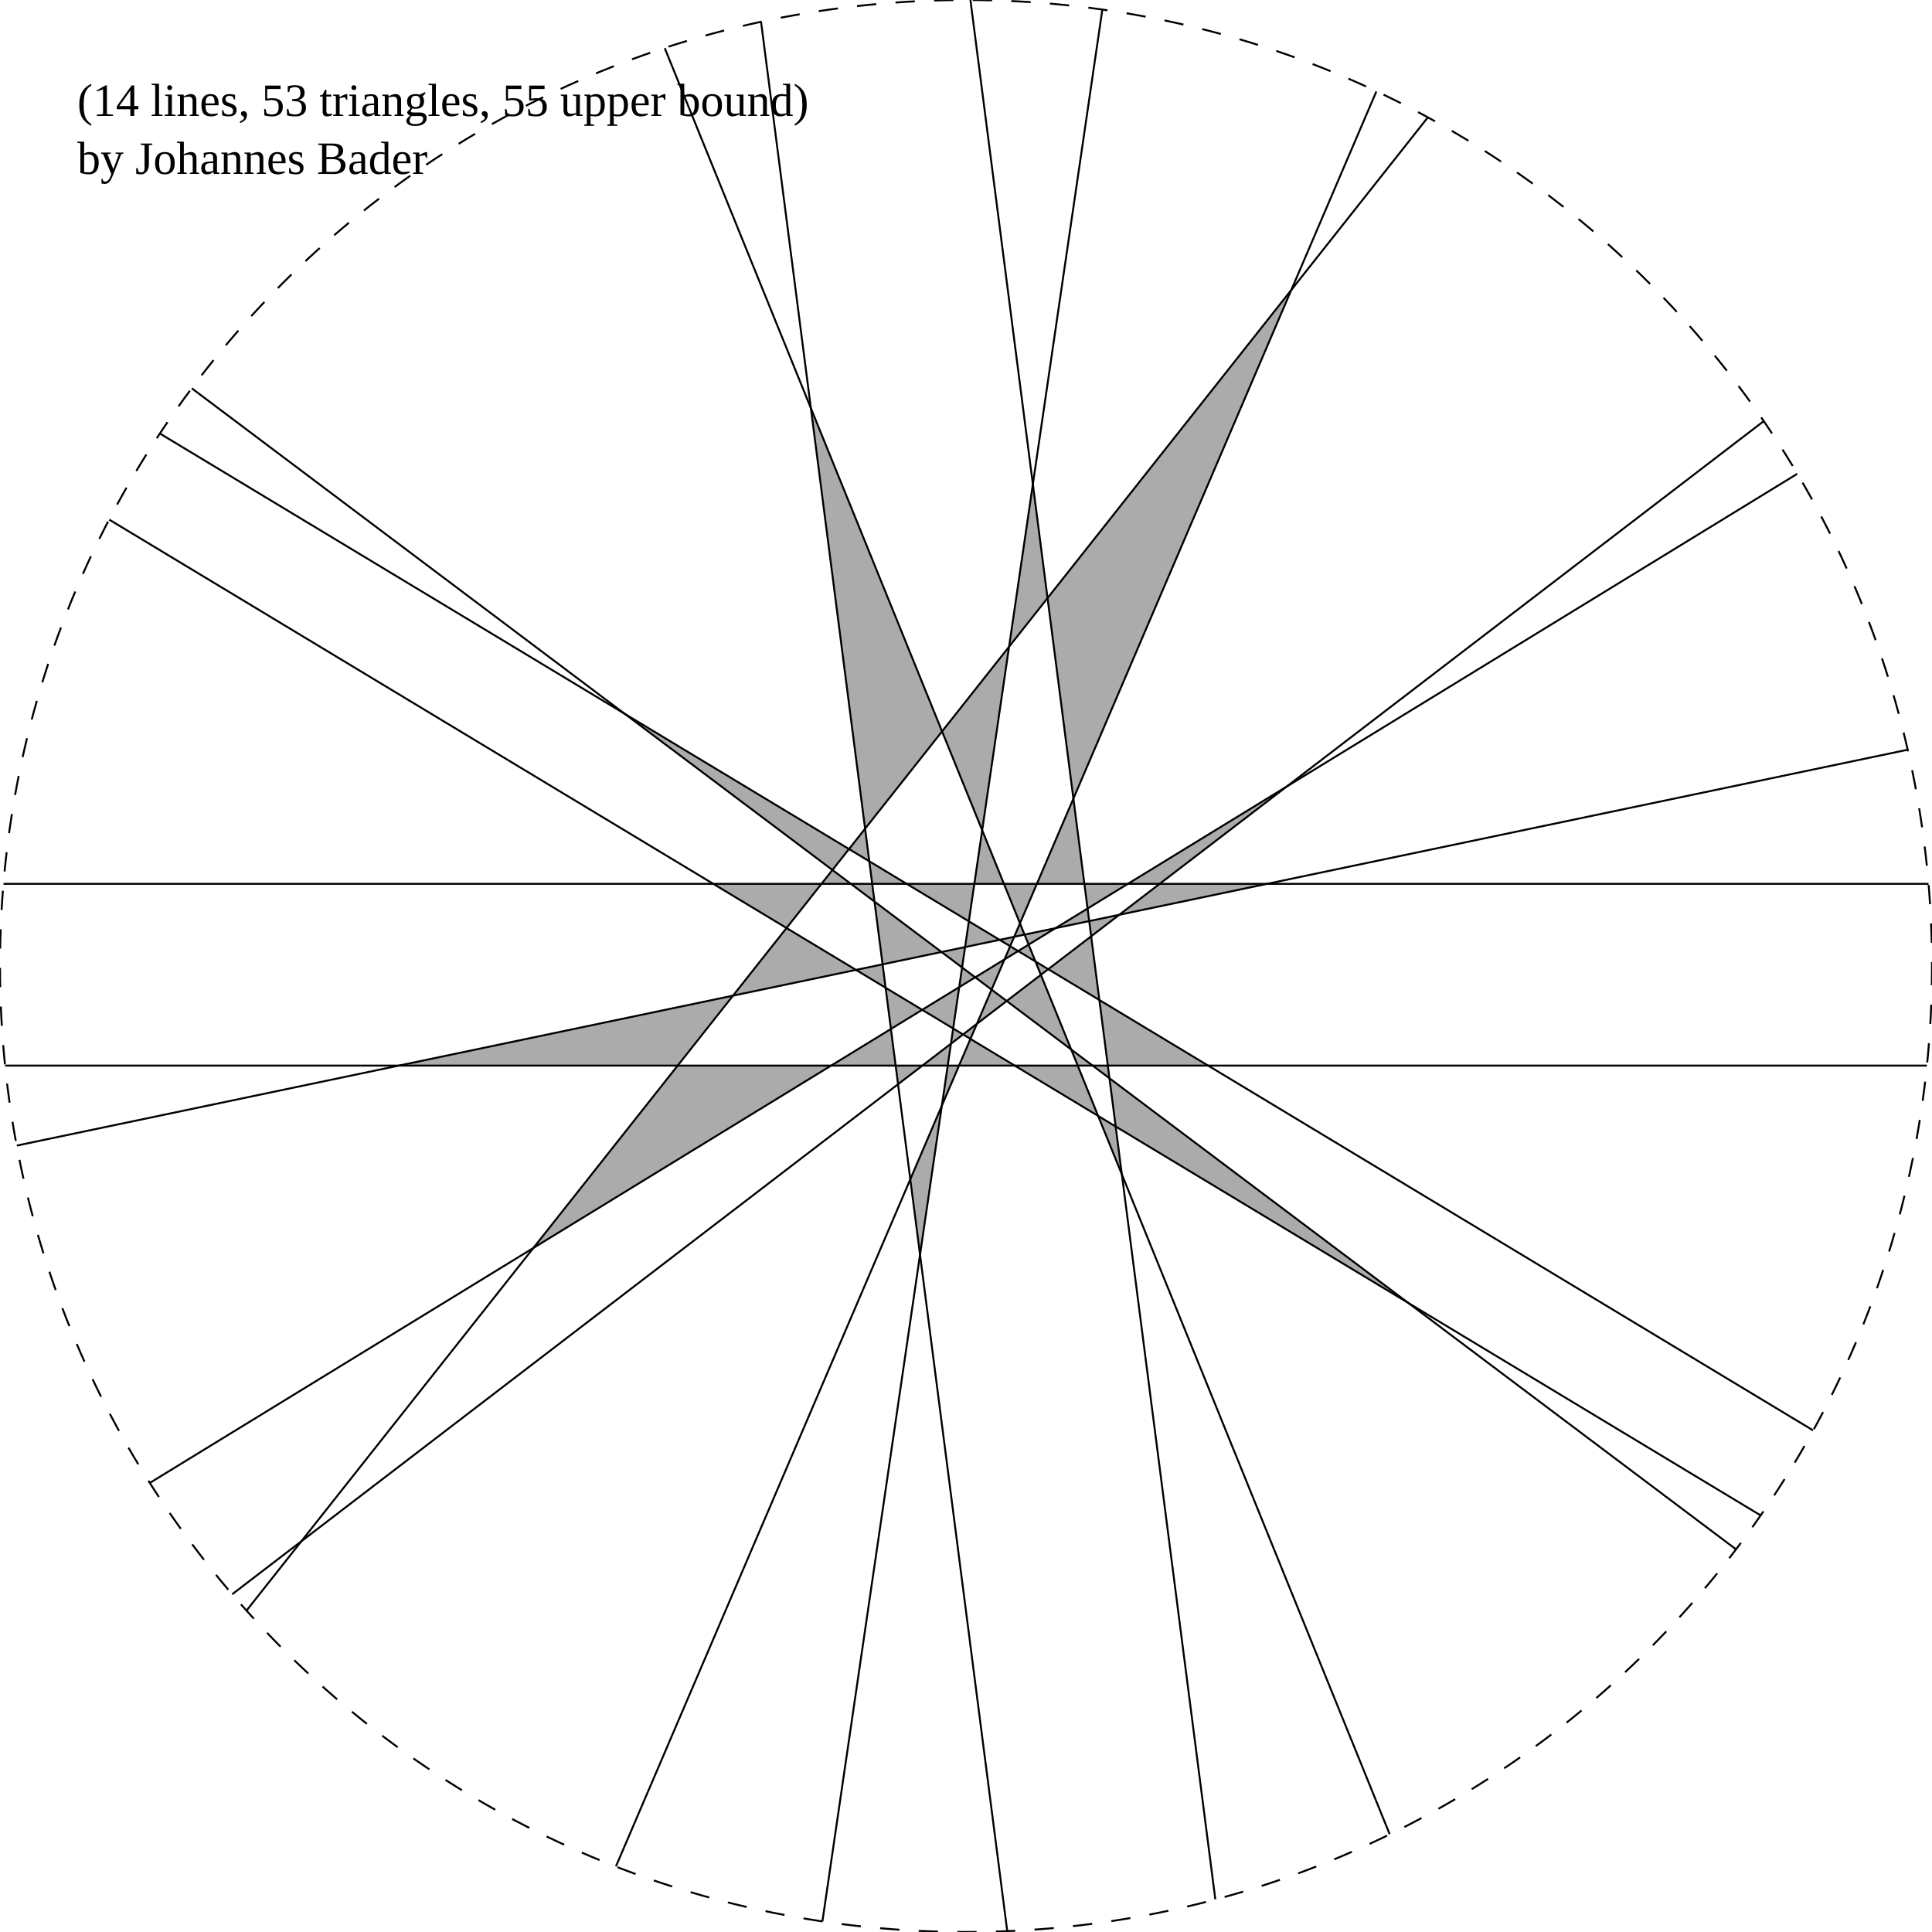
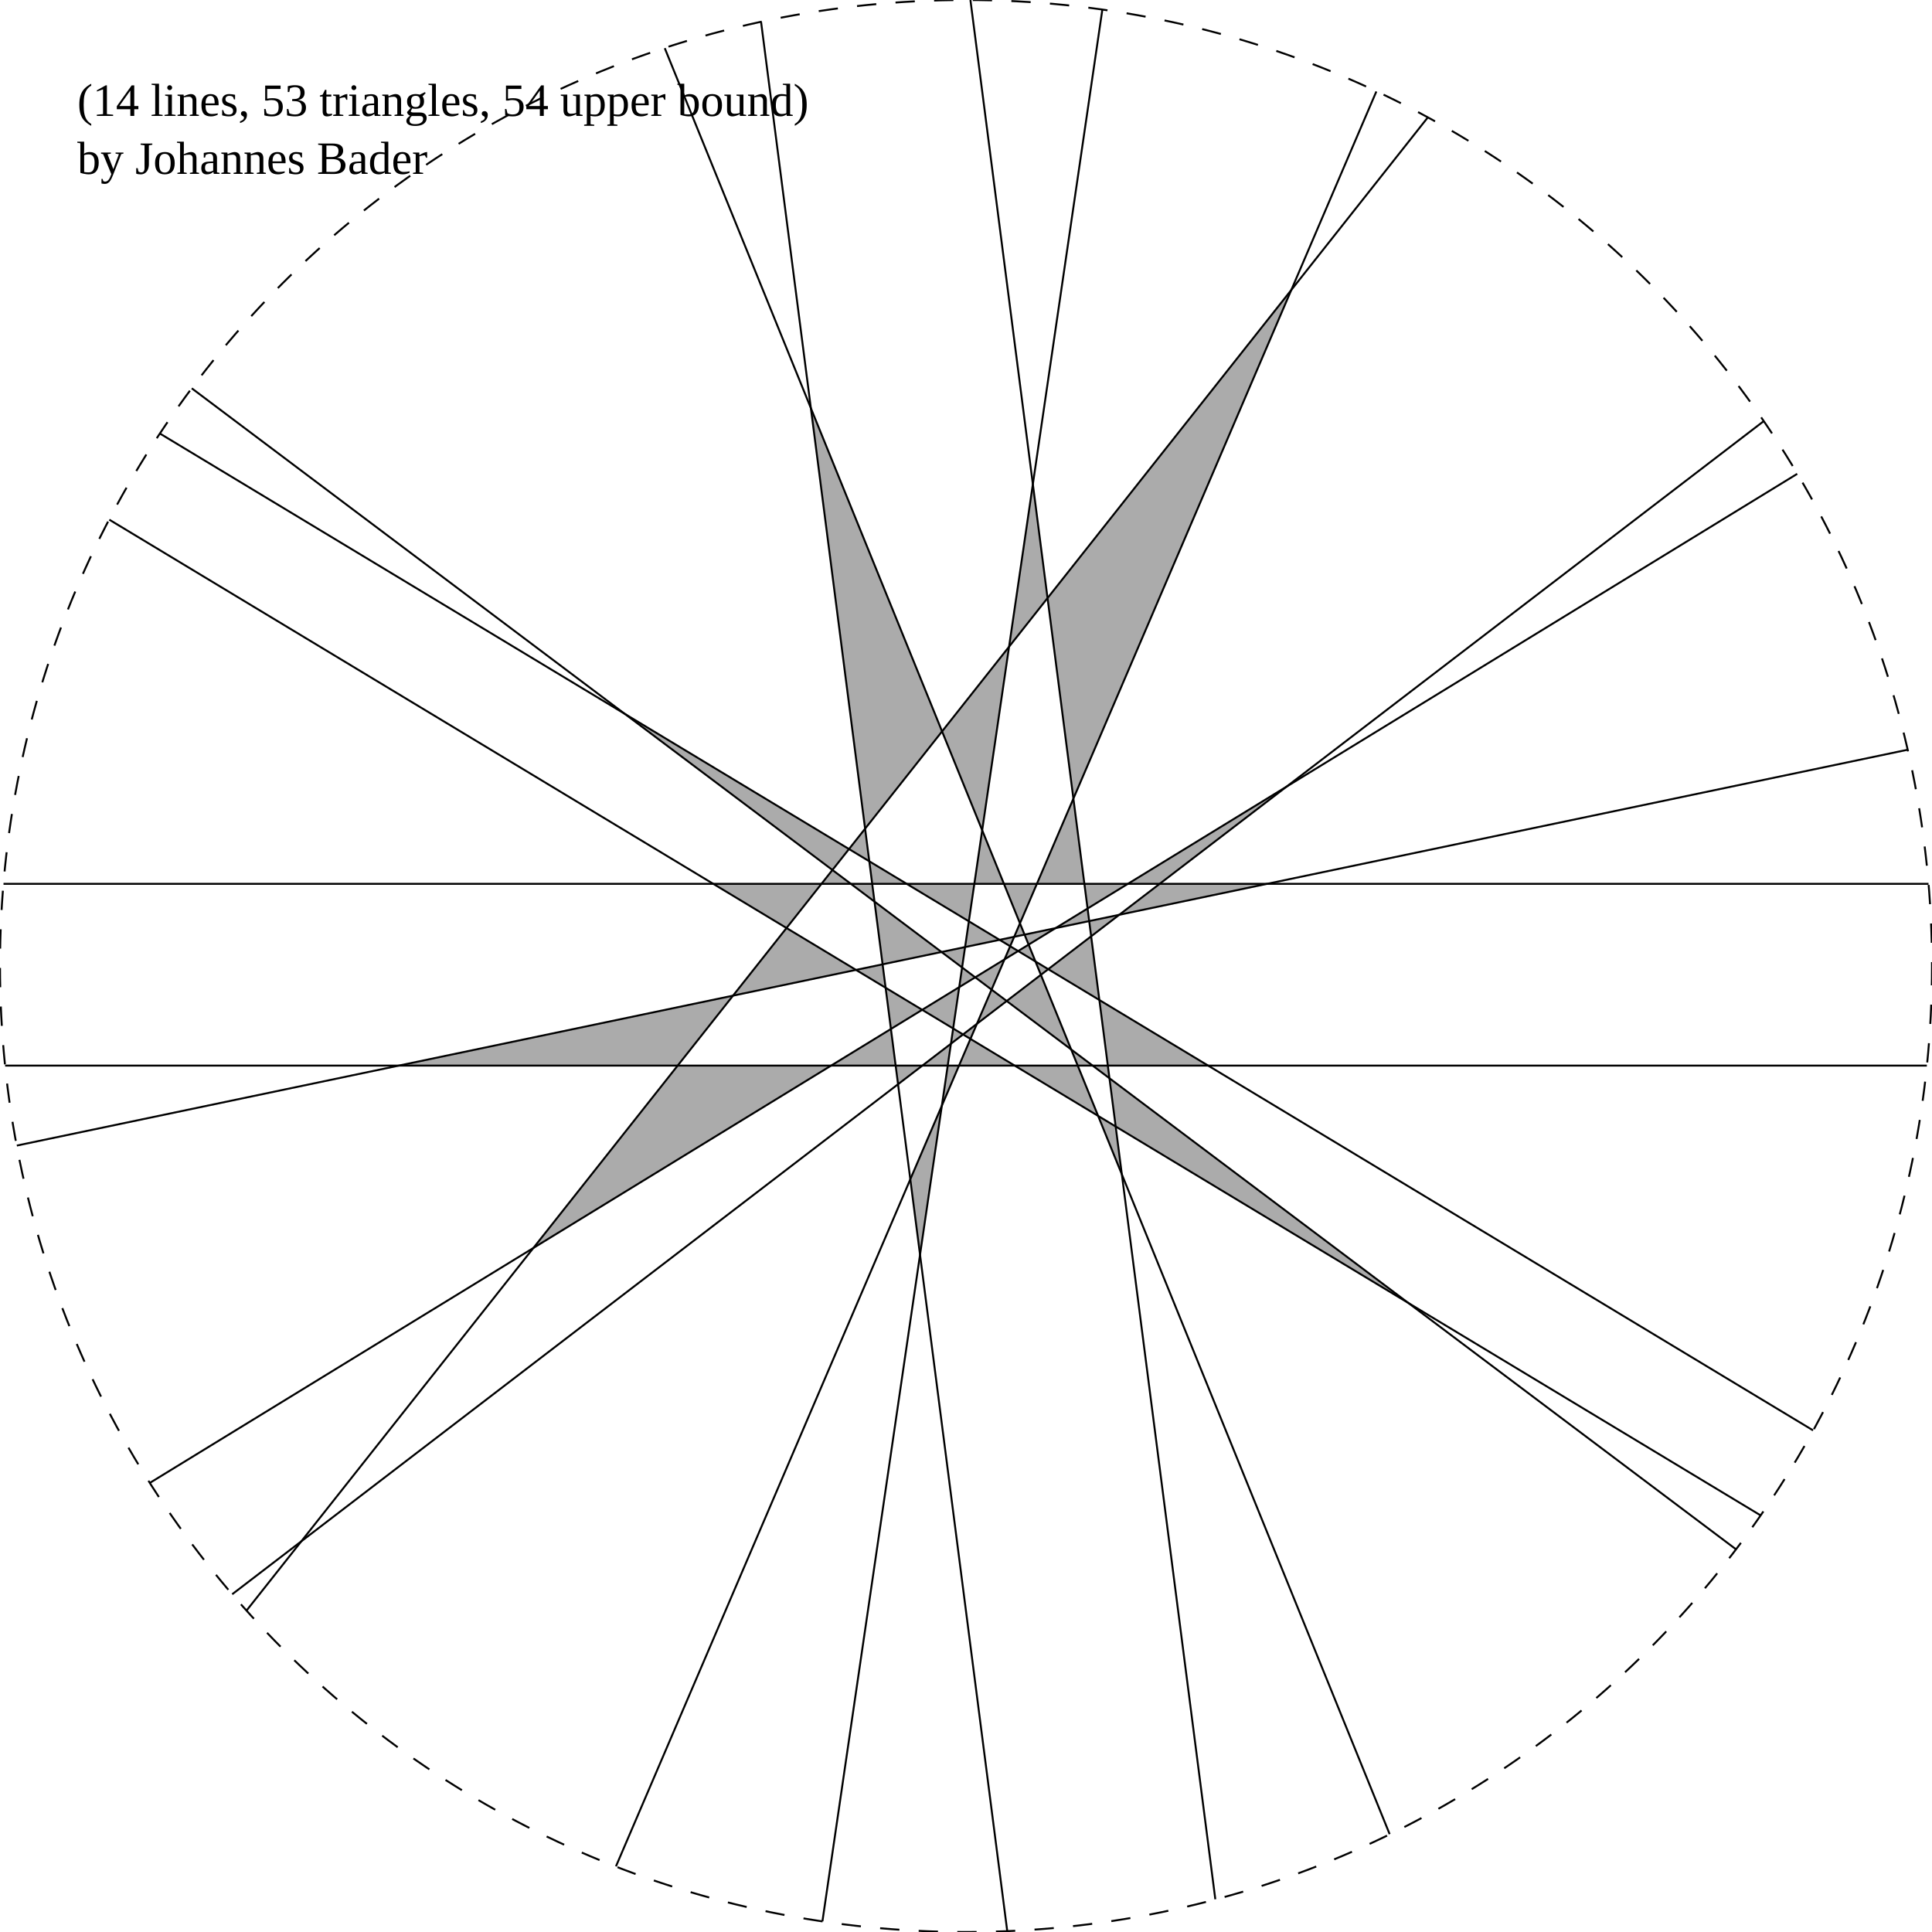
<svg xmlns="http://www.w3.org/2000/svg" width="500px" height="500px" viewBox="0 0 500 500" version="1.1">
  <style>
		circle { stroke:black;stroke-width:0.5;fill:none;stroke-dasharray:5,5; }
		line { stroke:black;stroke-width:0.5;vector-effect:non-scaling-stroke; }
		path { fill: #000000; fill-opacity: 0.33; }
    </style>
  <rect width="100%" height="100%" fill="white" />
-   <text x="20" y="30">(14 lines, 53 triangles, 55 upper bound)</text>
+   <text x="20" y="30">(14 lines, 53 triangles, 54 upper bound)</text>
  <text x="20" y="45">by Johannes Bader</text>
  <path d="M 234.647 228.735 L 225.727 228.735 L 224.975 222.903" />
  <path d="M 234.647 228.735 L 252.159 228.735 L 250.738 238.437" />
  <path d="M 184.584 228.735 L 212.596 228.735 L 203.549 240.171" />
  <path d="M 220.2 228.735 L 225.727 228.735 L 226.32 233.337" />
  <path d="M 220.2 228.735 L 212.596 228.735 L 215.432 225.151" />
  <path d="M 259.818 228.735 L 252.159 228.735 L 254.189 214.867" />
  <path d="M 259.818 228.735 L 268.345 228.735 L 263.966 238.955" />
  <path d="M 280.639 228.735 L 268.345 228.735 L 277.794 206.677" />
  <path d="M 280.639 228.735 L 291.89 228.735 L 281.462 235.122" />
  <path d="M 300.121 228.735 L 291.89 228.735 L 332.976 203.569" />
  <path d="M 300.121 228.735 L 327.918 228.735 L 289.667 236.743" />
  <path d="M 312.665 275.778 L 286.705 275.778 L 284.516 258.805" />
  <path d="M 262.602 275.778 L 278.911 275.778 L 284.196 288.799" />
  <path d="M 262.602 275.778 L 248.191 275.778 L 251.149 268.872" />
  <path d="M 282.772 275.778 L 278.911 275.778 L 277.216 271.602" />
  <path d="M 282.772 275.778 L 286.705 275.778 L 287.127 279.053" />
  <path d="M 231.793 275.778 L 238.705 275.778 L 232.414 280.597" />
  <path d="M 231.793 275.778 L 215.087 275.778 L 230.57 266.295" />
  <path d="M 245.271 275.778 L 248.191 275.778 L 243.754 286.134" />
  <path d="M 245.271 275.778 L 238.705 275.778 L 246.1 270.114" />
  <path d="M 175.379 275.778 L 215.087 275.778 L 138.046 322.967" />
  <path d="M 175.379 275.778 L 103.197 275.778 L 189.706 257.668" />
  <path d="M 161.672 184.732 L 219.718 219.733 L 215.432 225.151" />
  <path d="M 267.974 248.83 L 271.282 250.825 L 269.376 252.285" />
  <path d="M 267.974 248.83 L 263.493 246.128 L 266.204 244.468" />
  <path d="M 284.516 258.805 L 271.282 250.825 L 282.39 242.317" />
  <path d="M 224.975 222.903 L 219.718 219.733 L 223.887 214.464" />
  <path d="M 250.738 238.437 L 258.684 243.229 L 249.763 245.096" />
  <path d="M 261.427 244.883 L 263.493 246.128 L 259.968 248.288" />
  <path d="M 261.427 244.883 L 258.684 243.229 L 262.475 242.435" />
  <path d="M 364.478 337.207 L 288.737 291.537 L 287.127 279.053" />
  <path d="M 284.196 288.799 L 288.737 291.537 L 290.333 303.92" />
  <path d="M 229.195 255.635 L 238.658 261.34 L 230.57 266.295" />
  <path d="M 229.195 255.635 L 221.522 251.008 L 228.413 249.566" />
  <path d="M 246.677 266.176 L 249.231 267.716 L 246.1 270.114" />
  <path d="M 246.677 266.176 L 238.658 261.34 L 248.244 255.469" />
  <path d="M 251.149 268.872 L 249.231 267.716 L 252.824 264.963" />
  <path d="M 203.549 240.171 L 221.522 251.008 L 189.706 257.668" />
  <path d="M 277.216 271.602 L 260.533 259.059 L 269.376 252.285" />
  <path d="M 226.32 233.337 L 243.661 246.374 L 228.413 249.566" />
  <path d="M 248.989 250.38 L 252.385 252.933 L 248.244 255.469" />
  <path d="M 248.989 250.38 L 243.661 246.374 L 249.763 245.096" />
  <path d="M 256.615 256.113 L 260.533 259.059 L 252.824 264.963" />
  <path d="M 256.615 256.113 L 252.385 252.933 L 259.968 248.288" />
  <path d="M 209.853 105.629 L 243.806 189.285 L 223.887 214.464" />
  <path d="M 254.189 214.867 L 243.806 189.285 L 261.144 167.371" />
  <path d="M 263.966 238.955 L 265.151 241.875 L 262.475 242.435" />
  <path d="M 266.204 244.468 L 265.151 241.875 L 273.183 240.193" />
  <path d="M 267.302 125.309 L 271.103 154.782 L 261.144 167.371" />
  <path d="M 277.794 206.677 L 271.103 154.782 L 334.19 75.04" />
  <path d="M 282.39 242.317 L 281.881 238.372 L 289.667 236.743" />
  <path d="M 281.462 235.122 L 281.881 238.372 L 273.183 240.193" />
  <path d="M 238.104 324.723 L 235.586 305.199 L 243.754 286.134" />
  <line x1="0.906" y1="228.735" x2="499.094" y2="228.735" />
  <line x1="1.333" y1="275.778" x2="498.667" y2="275.778" />
  <line x1="41.4" y1="112.211" x2="469.22" y2="370.177" />
  <line x1="28.285" y1="134.49" x2="455.637" y2="392.174" />
  <line x1="49.629" y1="100.496" x2="449.276" y2="400.961" />
  <line x1="172.041" y1="12.466" x2="359.638" y2="474.676" />
  <line x1="251.145" y1="0.003" x2="314.524" y2="491.53" />
  <line x1="196.967" y1="5.69" x2="260.675" y2="499.772" />
  <line x1="285.284" y1="2.502" x2="212.846" y2="497.224" />
  <line x1="356.195" y1="23.676" x2="159.41" y2="483.01" />
  <line x1="369.498" y1="30.409" x2="63.797" y2="416.819" />
  <line x1="456.442" y1="108.997" x2="60.093" y2="412.59" />
  <line x1="465.12" y1="122.628" x2="38.794" y2="383.761" />
  <line x1="493.656" y1="194.039" x2="4.357" y2="296.47" />
  <circle cx="250" cy="250" r="250" />
</svg>
